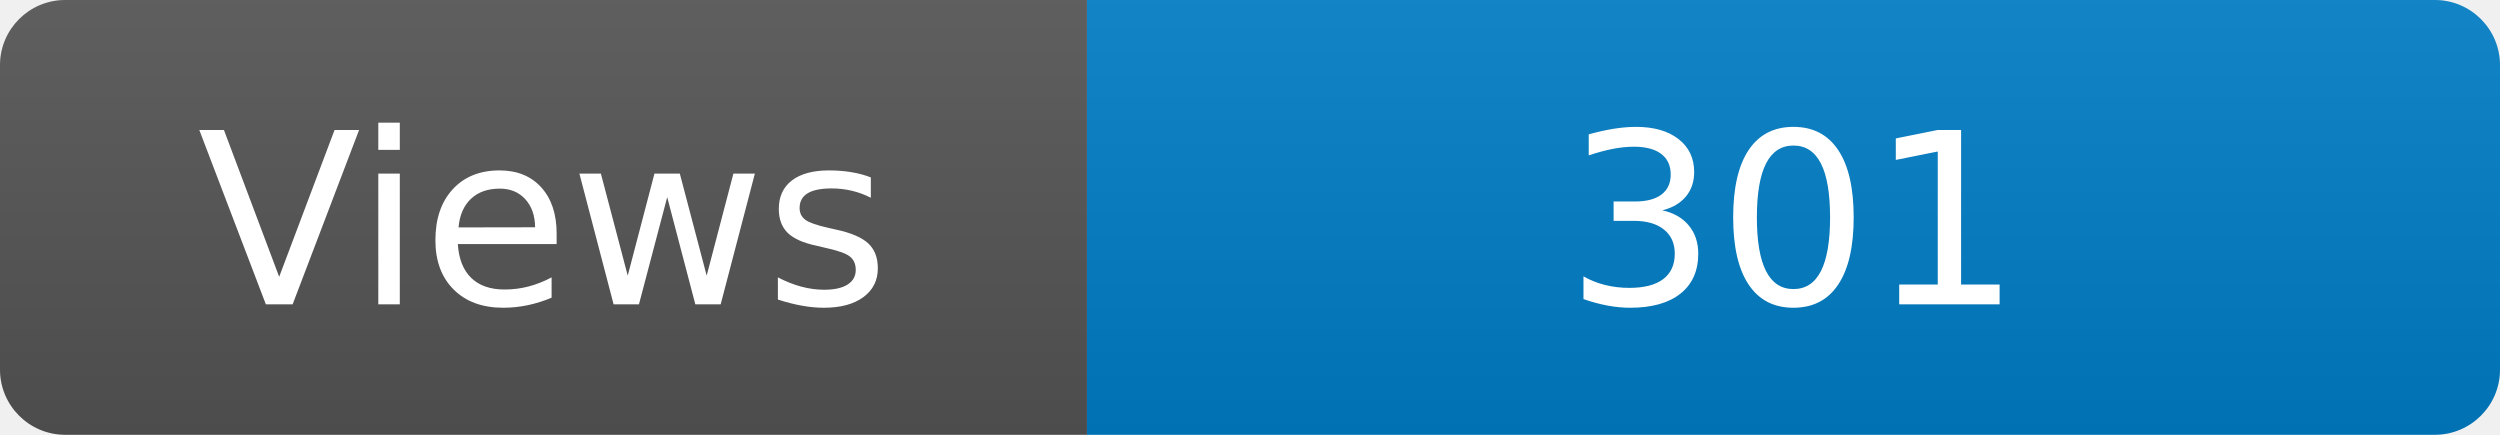
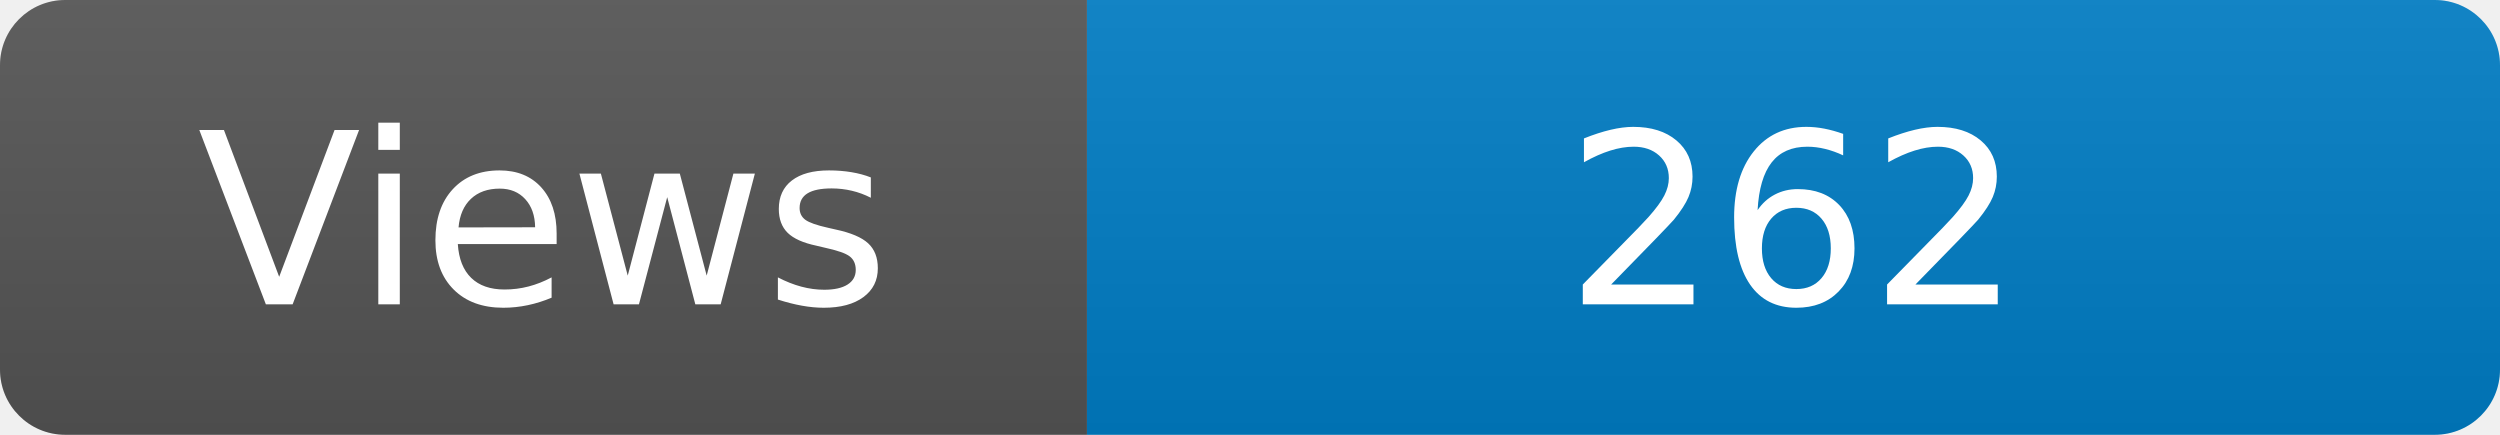
<svg xmlns="http://www.w3.org/2000/svg" width="115" height="20" role="img" aria-label="Maintained?: yes">
  <linearGradient id="s" x2="0" y2="100%">
    <stop offset="0" stop-color="#bbb" stop-opacity=".1" />
    <stop offset="1" stop-opacity=".1" />
  </linearGradient>
  <clipPath id="r">
    <rect width="115" height="20" rx="3" fill="#fff" />
  </clipPath>
  <g clip-path="url(#r)">
    <rect width="50" height="20" fill="#555" />
    <rect x="50" width="160" height="20" fill="#007ec6" />
    <rect width="115" height="20" fill="url(#s)" />
  </g>
  <g fill="#fff" text-anchor="middle" font-family="Verdana,Geneva,DejaVu Sans,sans-serif" font-size="110">
    <text x="250" y="140" transform="scale(.1)" fill="#fff">Views</text>
-     <text x="825" y="140" transform="scale(.1)" fill="#fff">301</text>
+     <text x="825" y="140" transform="scale(.1)" fill="#fff">262</text>
  </g>
</svg>
